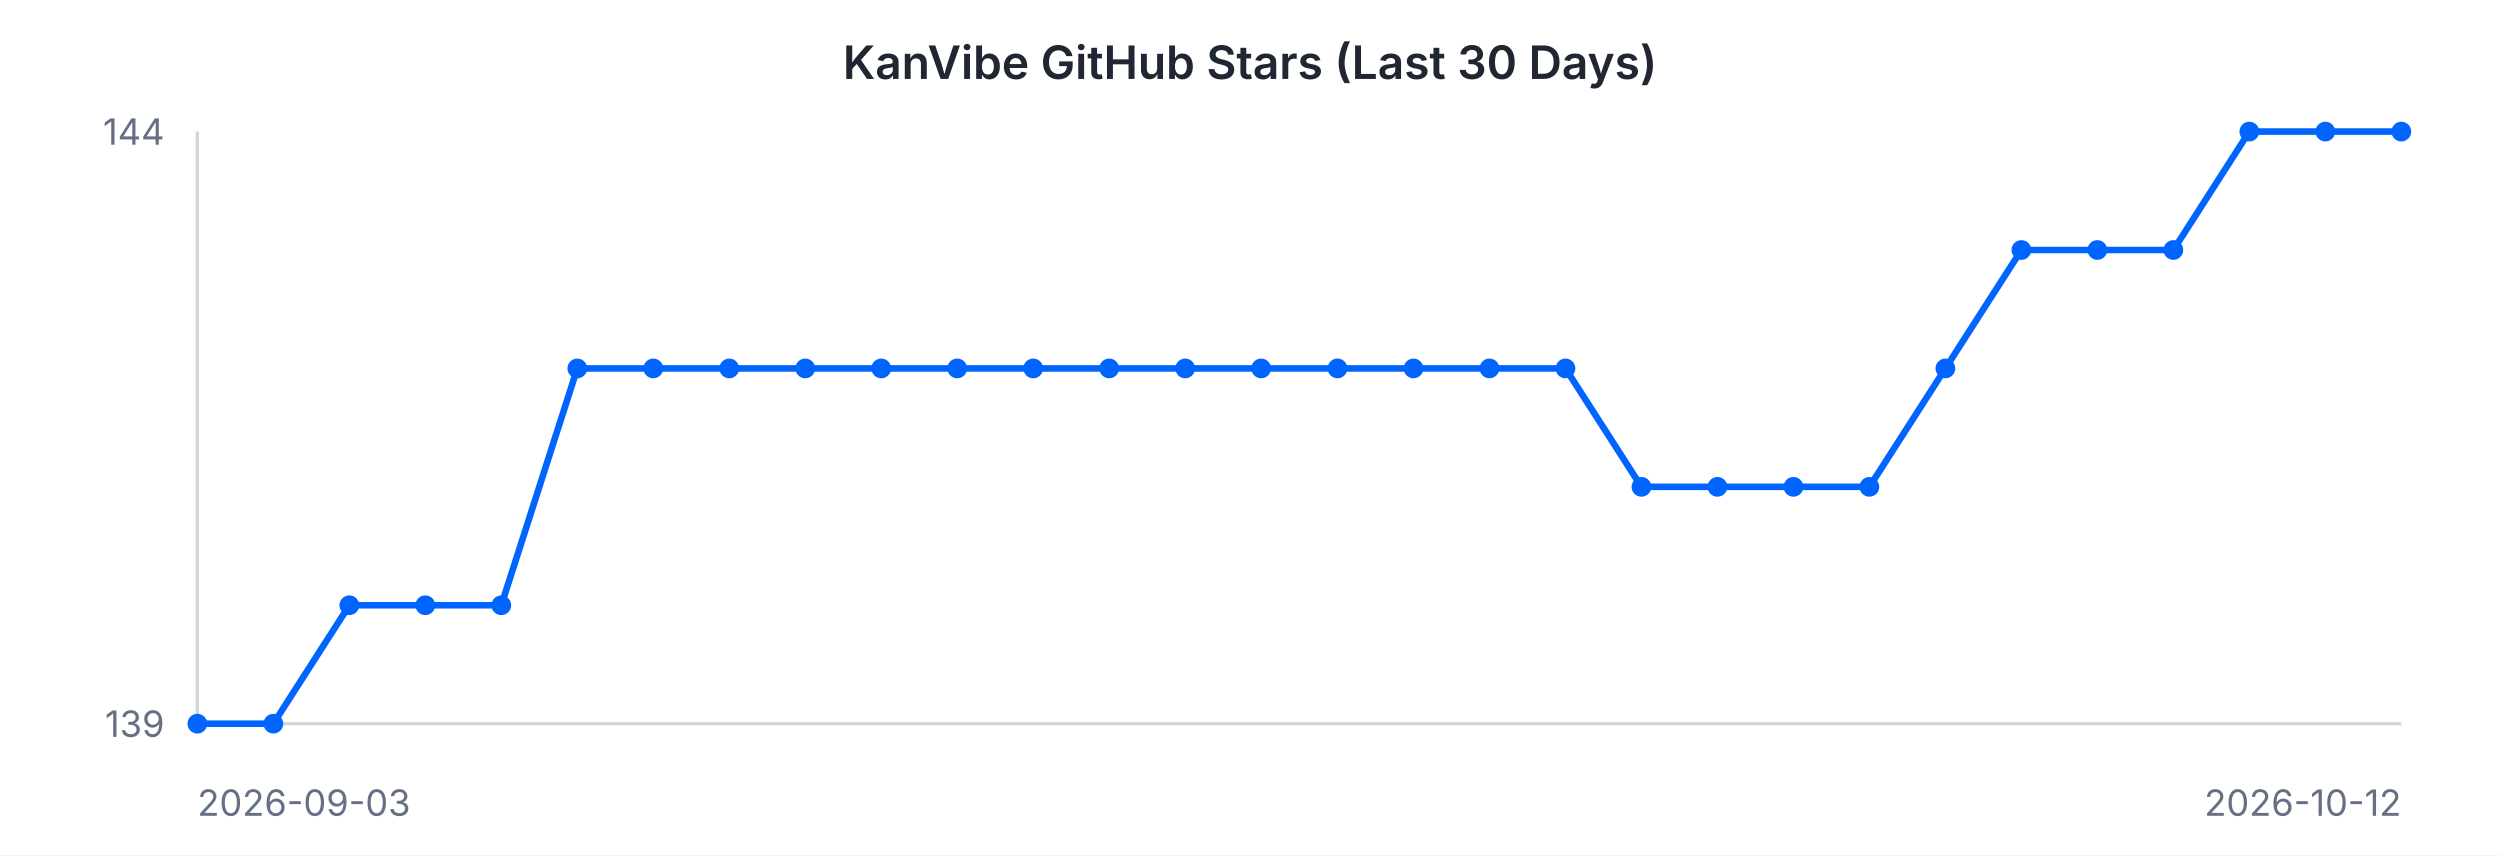
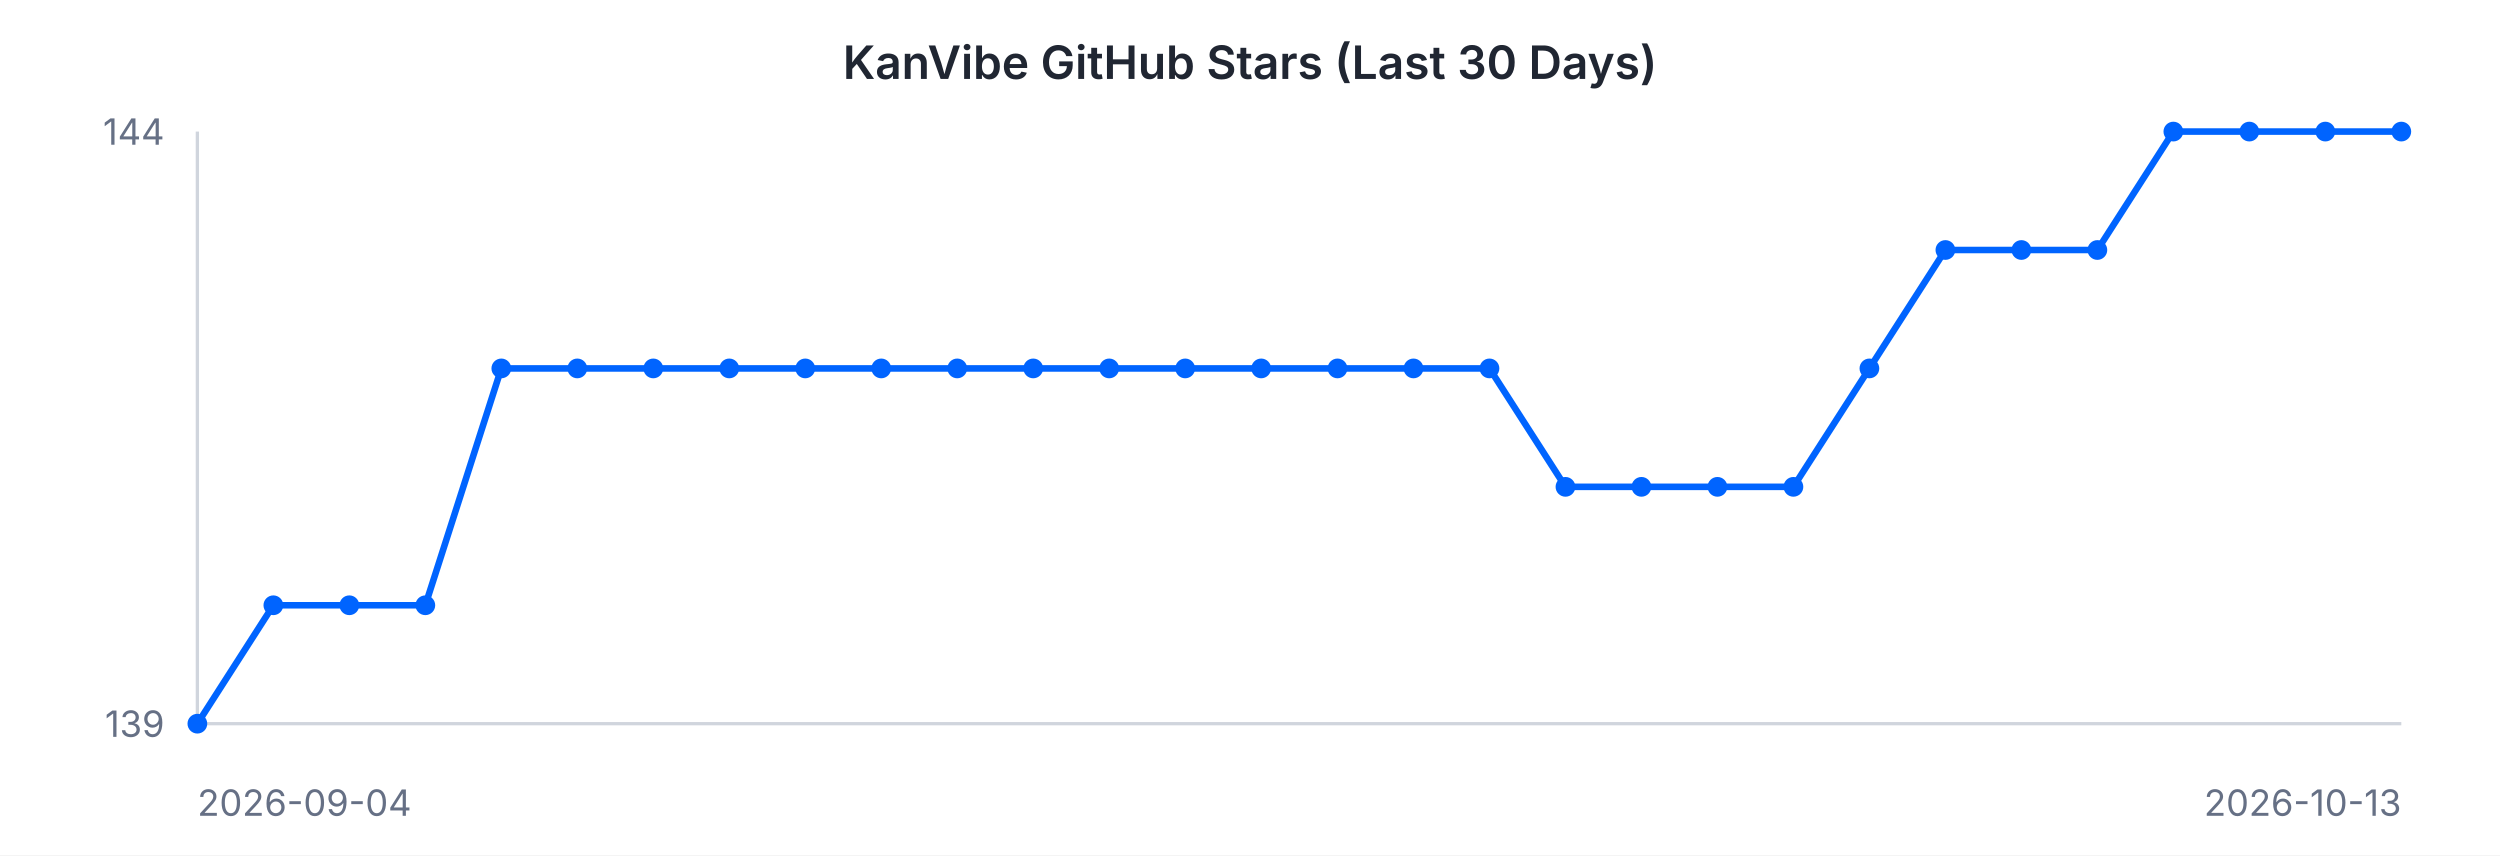
<svg xmlns="http://www.w3.org/2000/svg" width="760" height="260" viewBox="0 0 760 260" font-family="-apple-system, BlinkMacSystemFont, 'Segoe UI', sans-serif">
  <rect width="760" height="260" fill="#ffffff" />
  <text x="380" y="24" text-anchor="middle" font-size="14" font-weight="600" fill="#202632">KanVibe GitHub Stars (Last 30 Days)</text>
  <line x1="60" y1="40" x2="60" y2="220" stroke="#d0d5dd" stroke-width="1" />
  <line x1="60" y1="220" x2="730" y2="220" stroke="#d0d5dd" stroke-width="1" />
-   <path d="M 60.0 220.0 L 83.1 220.0 L 106.2 184.0 L 129.3 184.0 L 152.4 184.0 L 175.5 112.0 L 198.6 112.0 L 221.7 112.0 L 244.8 112.0 L 267.9 112.0 L 291.0 112.0 L 314.1 112.0 L 337.2 112.0 L 360.3 112.0 L 383.4 112.0 L 406.6 112.0 L 429.7 112.0 L 452.8 112.0 L 475.9 112.0 L 499.0 148.0 L 522.1 148.0 L 545.2 148.0 L 568.3 148.0 L 591.4 112.0 L 614.5 76.0 L 637.6 76.0 L 660.7 76.0 L 683.8 40.0 L 706.9 40.0 L 730.0 40.0" fill="none" stroke="#0064FF" stroke-width="2" />
+   <path d="M 60.0 220.0 L 83.1 184.0 L 106.2 184.0 L 129.3 184.0 L 152.4 112.0 L 175.5 112.0 L 198.6 112.0 L 221.7 112.0 L 244.8 112.0 L 267.9 112.0 L 291.0 112.0 L 314.1 112.0 L 337.2 112.0 L 360.3 112.0 L 383.4 112.0 L 406.6 112.0 L 429.7 112.0 L 452.8 112.0 L 475.9 148.0 L 499.0 148.0 L 522.1 148.0 L 545.2 148.0 L 568.3 112.0 L 591.4 76.0 L 614.5 76.0 L 637.6 76.0 L 660.7 40.0 L 683.8 40.0 L 706.9 40.0 L 730.0 40.0" fill="none" stroke="#0064FF" stroke-width="2" />
  <circle cx="60.0" cy="220.0" r="3" fill="#0064FF" />
-   <circle cx="83.1" cy="220.0" r="3" fill="#0064FF" />
+   <circle cx="83.1" cy="184.0" r="3" fill="#0064FF" />
  <circle cx="106.2" cy="184.0" r="3" fill="#0064FF" />
  <circle cx="129.3" cy="184.0" r="3" fill="#0064FF" />
-   <circle cx="152.4" cy="184.0" r="3" fill="#0064FF" />
+   <circle cx="152.4" cy="112.0" r="3" fill="#0064FF" />
  <circle cx="175.5" cy="112.0" r="3" fill="#0064FF" />
  <circle cx="198.6" cy="112.0" r="3" fill="#0064FF" />
  <circle cx="221.7" cy="112.0" r="3" fill="#0064FF" />
  <circle cx="244.8" cy="112.0" r="3" fill="#0064FF" />
  <circle cx="267.9" cy="112.0" r="3" fill="#0064FF" />
  <circle cx="291.0" cy="112.0" r="3" fill="#0064FF" />
  <circle cx="314.1" cy="112.0" r="3" fill="#0064FF" />
  <circle cx="337.2" cy="112.0" r="3" fill="#0064FF" />
  <circle cx="360.3" cy="112.0" r="3" fill="#0064FF" />
  <circle cx="383.4" cy="112.0" r="3" fill="#0064FF" />
  <circle cx="406.6" cy="112.0" r="3" fill="#0064FF" />
  <circle cx="429.7" cy="112.0" r="3" fill="#0064FF" />
  <circle cx="452.8" cy="112.0" r="3" fill="#0064FF" />
-   <circle cx="475.9" cy="112.0" r="3" fill="#0064FF" />
+   <circle cx="475.9" cy="148.0" r="3" fill="#0064FF" />
  <circle cx="499.0" cy="148.0" r="3" fill="#0064FF" />
  <circle cx="522.1" cy="148.0" r="3" fill="#0064FF" />
  <circle cx="545.2" cy="148.0" r="3" fill="#0064FF" />
-   <circle cx="568.3" cy="148.0" r="3" fill="#0064FF" />
-   <circle cx="591.4" cy="112.0" r="3" fill="#0064FF" />
+   <circle cx="568.3" cy="112.0" r="3" fill="#0064FF" />
+   <circle cx="591.4" cy="76.0" r="3" fill="#0064FF" />
  <circle cx="614.5" cy="76.0" r="3" fill="#0064FF" />
  <circle cx="637.6" cy="76.0" r="3" fill="#0064FF" />
-   <circle cx="660.7" cy="76.0" r="3" fill="#0064FF" />
+   <circle cx="660.7" cy="40.0" r="3" fill="#0064FF" />
  <circle cx="683.8" cy="40.0" r="3" fill="#0064FF" />
  <circle cx="706.9" cy="40.0" r="3" fill="#0064FF" />
  <circle cx="730.0" cy="40.0" r="3" fill="#0064FF" />
  <text x="50" y="44" text-anchor="end" font-size="11" fill="#667085">144</text>
  <text x="50" y="224" text-anchor="end" font-size="11" fill="#667085">139</text>
-   <text x="60" y="248" text-anchor="start" font-size="11" fill="#667085">2026-09-03</text>
-   <text x="730" y="248" text-anchor="end" font-size="11" fill="#667085">2026-10-12</text>
+   <text x="60" y="248" text-anchor="start" font-size="11" fill="#667085">2026-09-04</text>
+   <text x="730" y="248" text-anchor="end" font-size="11" fill="#667085">2026-10-13</text>
</svg>
